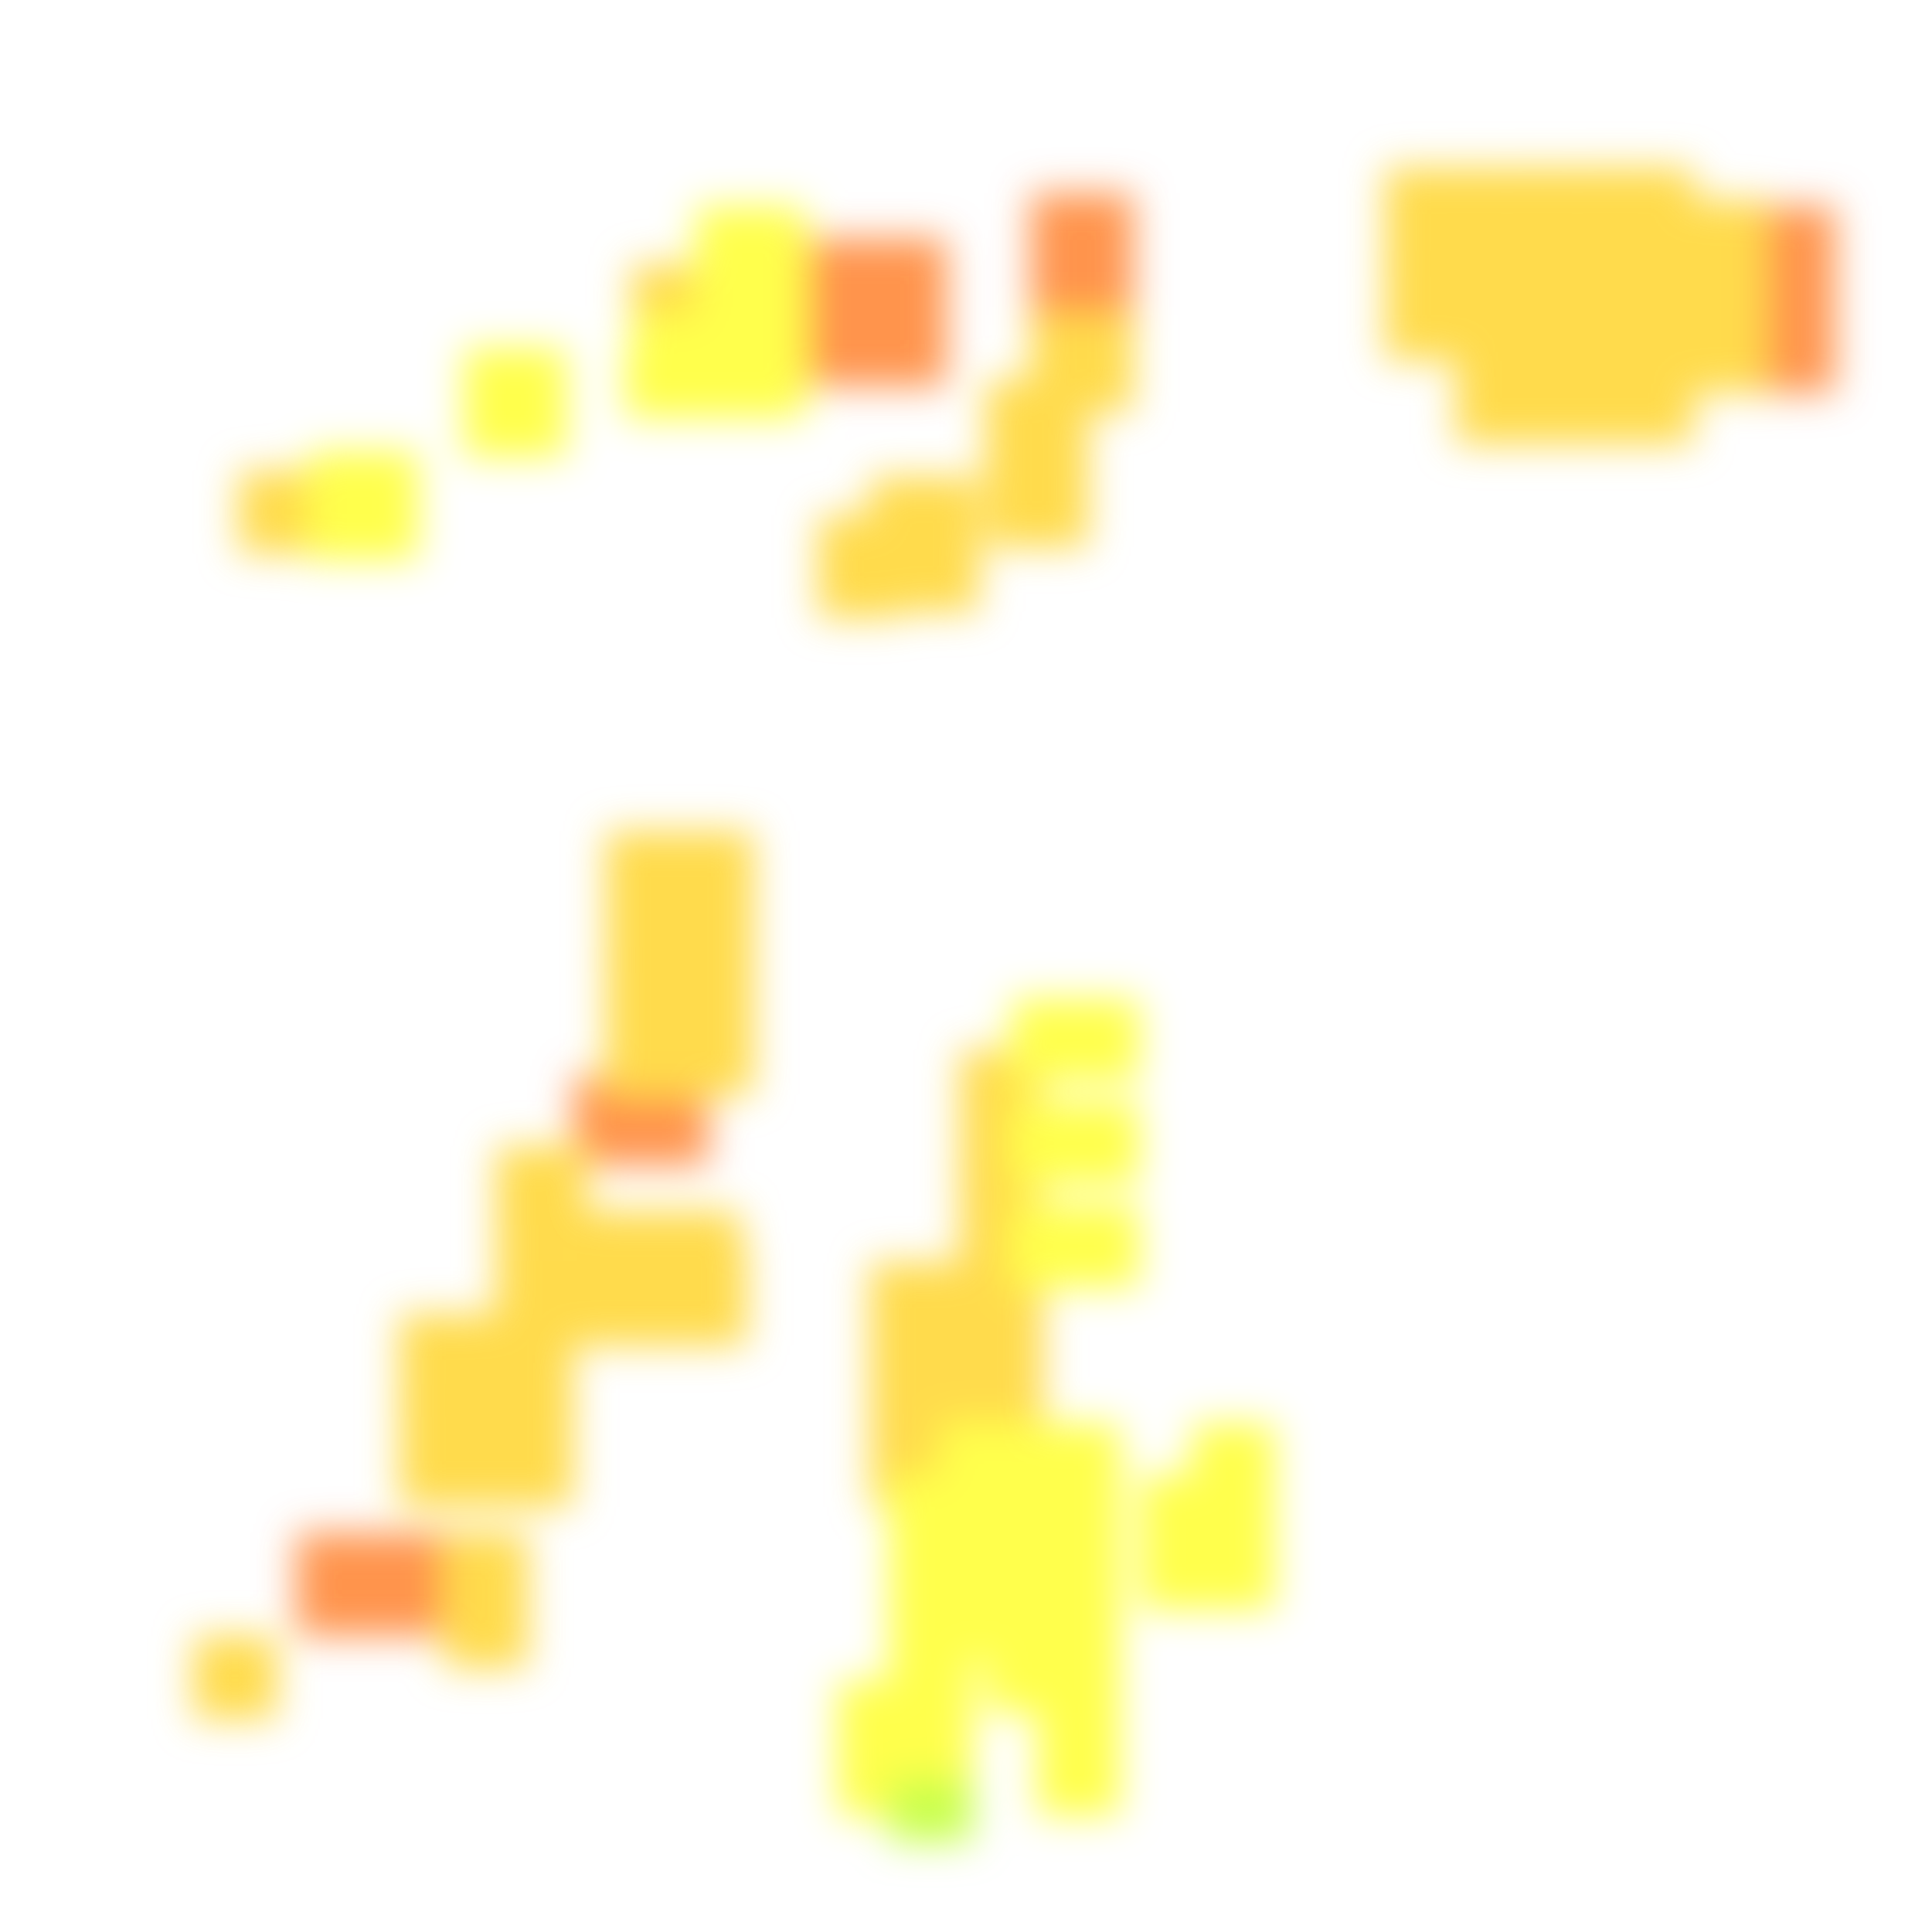
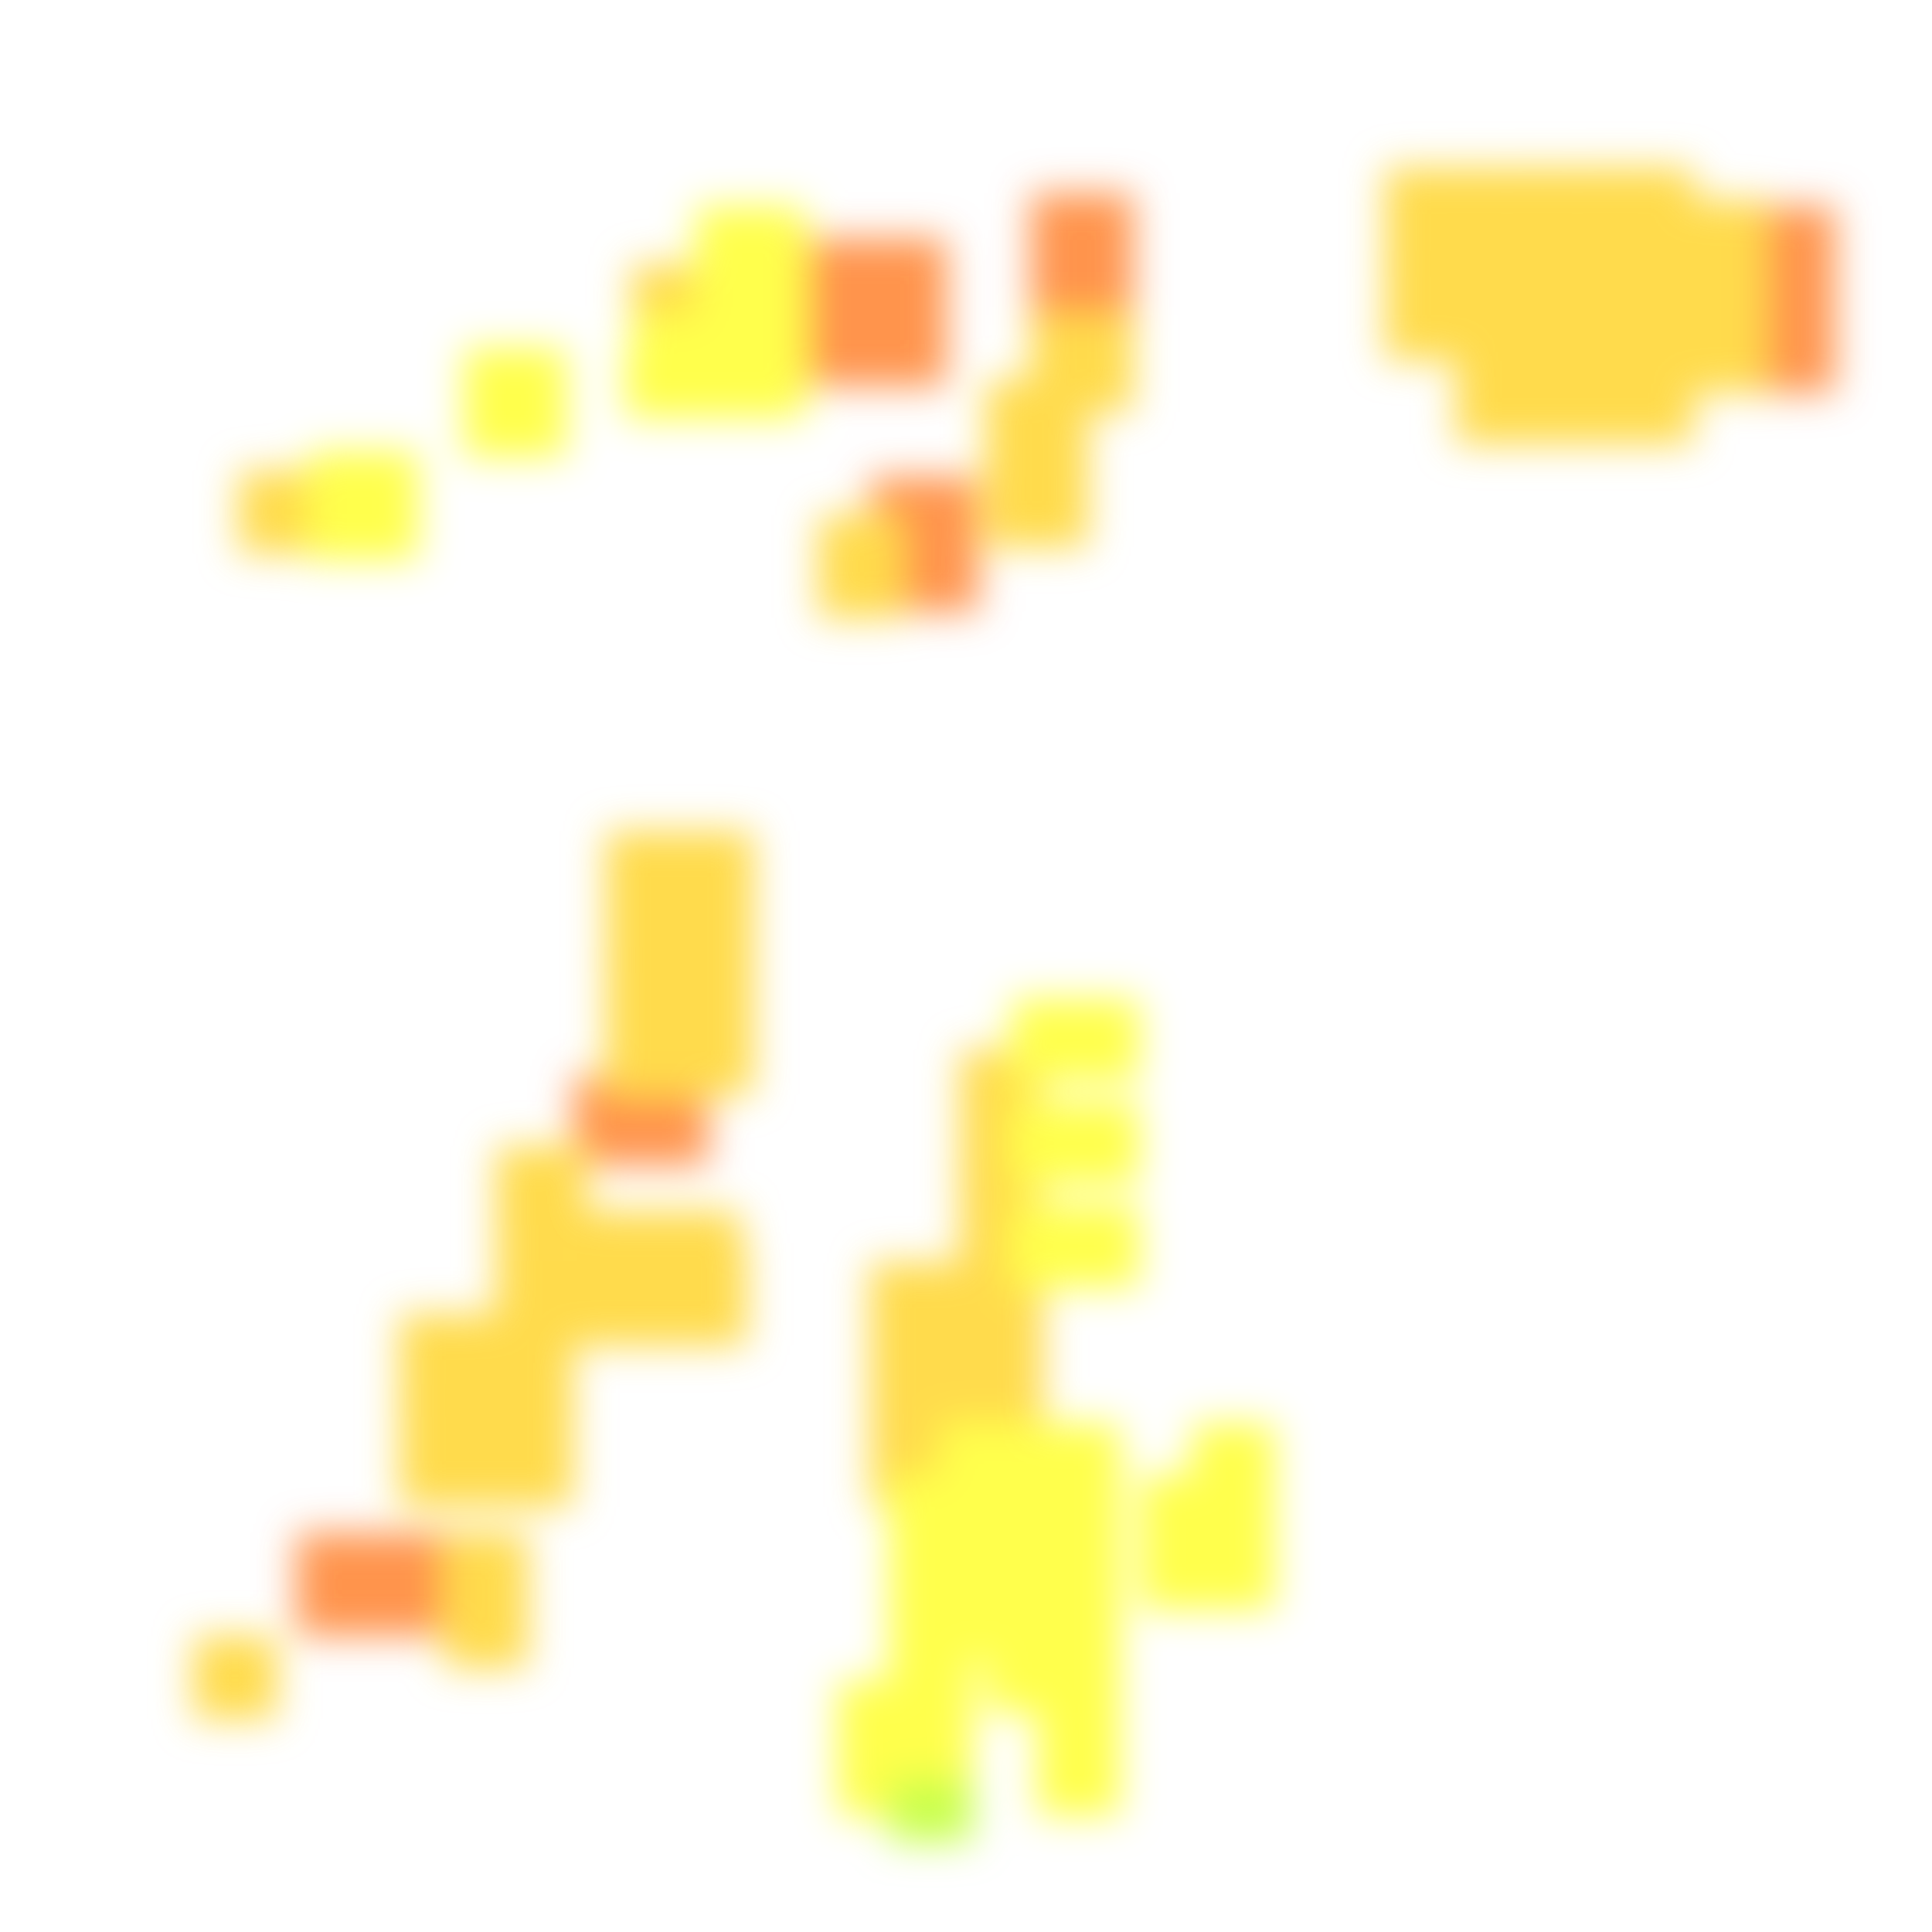
<svg xmlns="http://www.w3.org/2000/svg" width="300" height="300" viewBox="0 0 300 300" class="creatureMap" style="position:absolute;">
  <defs>
    <filter id="blur" x="-30%" y="-30%" width="160%" height="160%">
      <feGaussianBlur stdDeviation="3" />
    </filter>
    <pattern id="pattern-untameable" width="10" height="10" patternTransform="rotate(135)" patternUnits="userSpaceOnUse">
      <rect width="4" height="10" fill="black" />
    </pattern>
    <filter id="groupStroke">
      <feFlood result="outsideColor" flood-color="black" />
      <feMorphology in="SourceAlpha" operator="dilate" radius="2" />
      <feComposite result="strokeoutline1" in="outsideColor" operator="in" />
      <feComposite result="strokeoutline2" in="strokeoutline1" in2="SourceAlpha" operator="out" />
      <feGaussianBlur in="strokeoutline2" result="strokeblur" stdDeviation="1" />
    </filter>
    <style>
            .spawningMap-very-common { fill: #0F0; }
            .spawningMap-common { fill: #B2FF00; }
            .spawningMap-uncommon { fill: #FF0; }
            .spawningMap-very-uncommon { fill: #FC0; }
            .spawningMap-rare { fill: #F60; }
            .spawningMap-very-rare { fill: #F00; }
            .spawning-map-point { stroke:black; stroke-width:1; }
        </style>
  </defs>
  <g filter="url(#blur)" opacity="0.7">
    <g class="spawningMap-rare">
      <rect x="46" y="238" width="13" height="16" />
      <rect x="269" y="32" width="16" height="29" />
      <rect x="89" y="167" width="21" height="14" />
      <rect x="62" y="238" width="13" height="16" />
      <rect x="54" y="238" width="13" height="16" />
      <rect x="160" y="30" width="16" height="23" />
+       <rect x="135" y="74" width="17" height="21" />
      <rect x="131" y="37" width="16" height="23" />
      <rect x="120" y="37" width="16" height="23" />
    </g>
    <g class="spawningMap-very-uncommon">
      <rect x="30" y="254" width="13" height="13" />
      <rect x="98" y="41" width="15" height="13" />
      <rect x="149" y="180" width="13" height="21" />
      <rect x="153" y="59" width="16" height="15" />
      <rect x="127" y="80" width="13" height="16" />
      <rect x="37" y="73" width="16" height="13" />
      <rect x="215" y="39" width="16" height="17" />
      <rect x="226" y="51" width="16" height="18" />
      <rect x="237" y="51" width="16" height="18" />
      <rect x="258" y="31" width="16" height="17" />
      <rect x="103" y="147" width="14" height="23" />
      <rect x="62" y="215" width="16" height="19" />
      <rect x="73" y="215" width="16" height="19" />
      <rect x="89" y="188" width="26" height="11" />
      <rect x="77" y="178" width="14" height="15" />
      <rect x="135" y="218" width="16" height="16" />
      <rect x="146" y="207" width="16" height="16" />
      <rect x="69" y="238" width="13" height="13" />
      <rect x="153" y="69" width="16" height="16" />
-       <rect x="135" y="74" width="17" height="21" />
      <rect x="215" y="26" width="16" height="17" />
      <rect x="226" y="26" width="16" height="17" />
      <rect x="237" y="26" width="16" height="17" />
      <rect x="248" y="26" width="15" height="17" />
      <rect x="226" y="39" width="16" height="17" />
      <rect x="237" y="39" width="16" height="17" />
      <rect x="248" y="39" width="15" height="17" />
      <rect x="248" y="51" width="15" height="18" />
      <rect x="258" y="43" width="16" height="18" />
      <rect x="103" y="129" width="14" height="22" />
      <rect x="94" y="129" width="13" height="22" />
      <rect x="94" y="147" width="13" height="23" />
      <rect x="160" y="49" width="16" height="15" />
      <rect x="62" y="204" width="16" height="16" />
      <rect x="73" y="204" width="16" height="16" />
      <rect x="77" y="193" width="16" height="16" />
      <rect x="89" y="193" width="16" height="16" />
      <rect x="100" y="193" width="16" height="16" />
      <rect x="135" y="196" width="16" height="16" />
      <rect x="135" y="207" width="16" height="16" />
      <rect x="146" y="196" width="16" height="16" />
      <rect x="149" y="163" width="13" height="22" />
      <rect x="69" y="246" width="13" height="13" />
    </g>
    <g class="spawningMap-uncommon">
      <rect x="130" y="261" width="13" height="13" />
      <rect x="130" y="269" width="13" height="13" />
      <rect x="164" y="187" width="13" height="13" />
      <rect x="157" y="187" width="13" height="13" />
      <rect x="185" y="237" width="13" height="13" />
      <rect x="138" y="229" width="13" height="13" />
      <rect x="161" y="245" width="13" height="13" />
      <rect x="146" y="245" width="13" height="13" />
      <rect x="138" y="245" width="13" height="13" />
      <rect x="48" y="76" width="17" height="11" />
      <rect x="138" y="253" width="13" height="13" />
      <rect x="146" y="229" width="13" height="13" />
      <rect x="146" y="221" width="13" height="14" />
      <rect x="153" y="221" width="13" height="14" />
      <rect x="138" y="261" width="13" height="13" />
      <rect x="138" y="269" width="13" height="13" />
      <rect x="161" y="221" width="13" height="14" />
      <rect x="72" y="54" width="16" height="11" />
      <rect x="108" y="38" width="17" height="11" />
      <rect x="108" y="54" width="17" height="11" />
      <rect x="108" y="49" width="17" height="11" />
      <rect x="98" y="49" width="15" height="11" />
      <rect x="108" y="43" width="17" height="11" />
      <rect x="108" y="32" width="17" height="11" />
      <rect x="97" y="54" width="16" height="11" />
      <rect x="48" y="70" width="17" height="11" />
      <rect x="72" y="60" width="16" height="11" />
      <rect x="157" y="155" width="13" height="13" />
      <rect x="164" y="171" width="13" height="13" />
      <rect x="157" y="171" width="13" height="13" />
      <rect x="185" y="221" width="13" height="13" />
      <rect x="185" y="229" width="13" height="13" />
      <rect x="177" y="229" width="13" height="13" />
      <rect x="177" y="237" width="13" height="13" />
      <rect x="164" y="155" width="13" height="13" />
      <rect x="161" y="229" width="13" height="13" />
      <rect x="153" y="229" width="13" height="13" />
      <rect x="161" y="237" width="13" height="13" />
      <rect x="153" y="237" width="13" height="13" />
      <rect x="146" y="237" width="13" height="13" />
      <rect x="138" y="237" width="13" height="13" />
      <rect x="153" y="245" width="13" height="13" />
      <rect x="153" y="253" width="13" height="13" />
      <rect x="161" y="253" width="13" height="13" />
      <rect x="161" y="261" width="13" height="13" />
      <rect x="161" y="269" width="13" height="13" />
    </g>
    <g class="spawningMap-common">
      <rect x="138" y="276" width="13" height="10" />
    </g>
  </g>
</svg>
